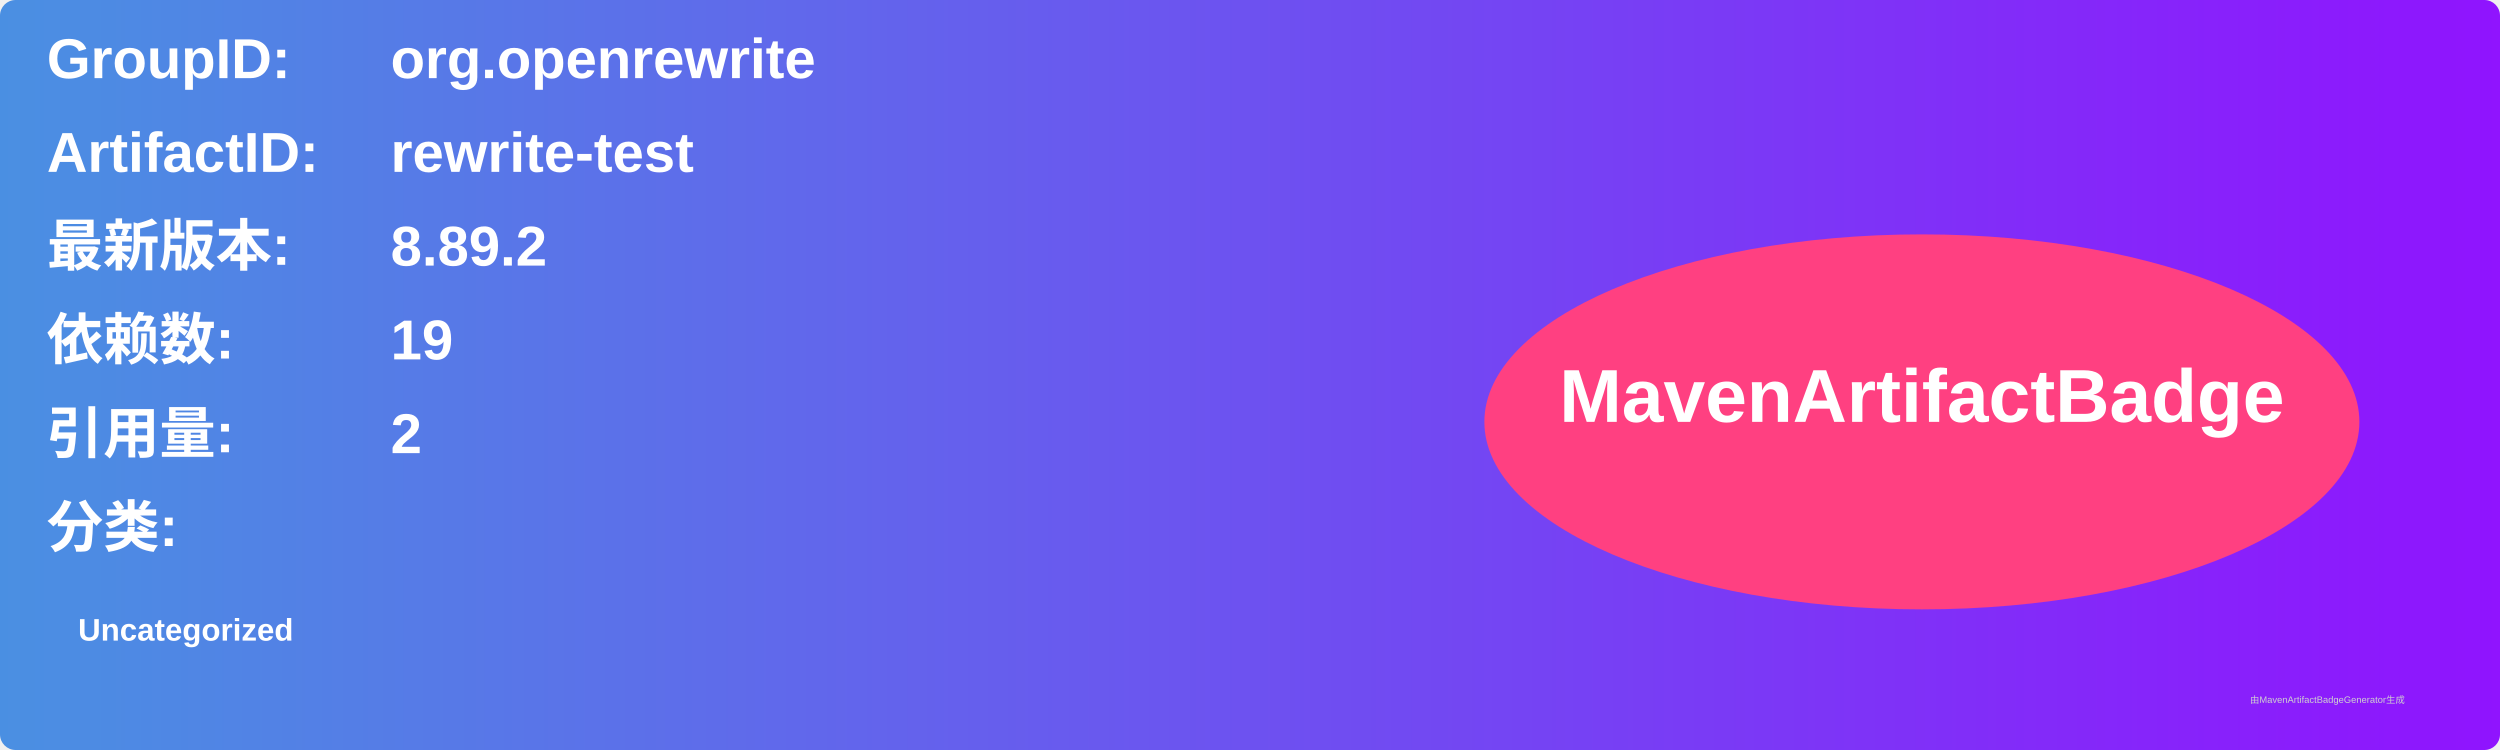
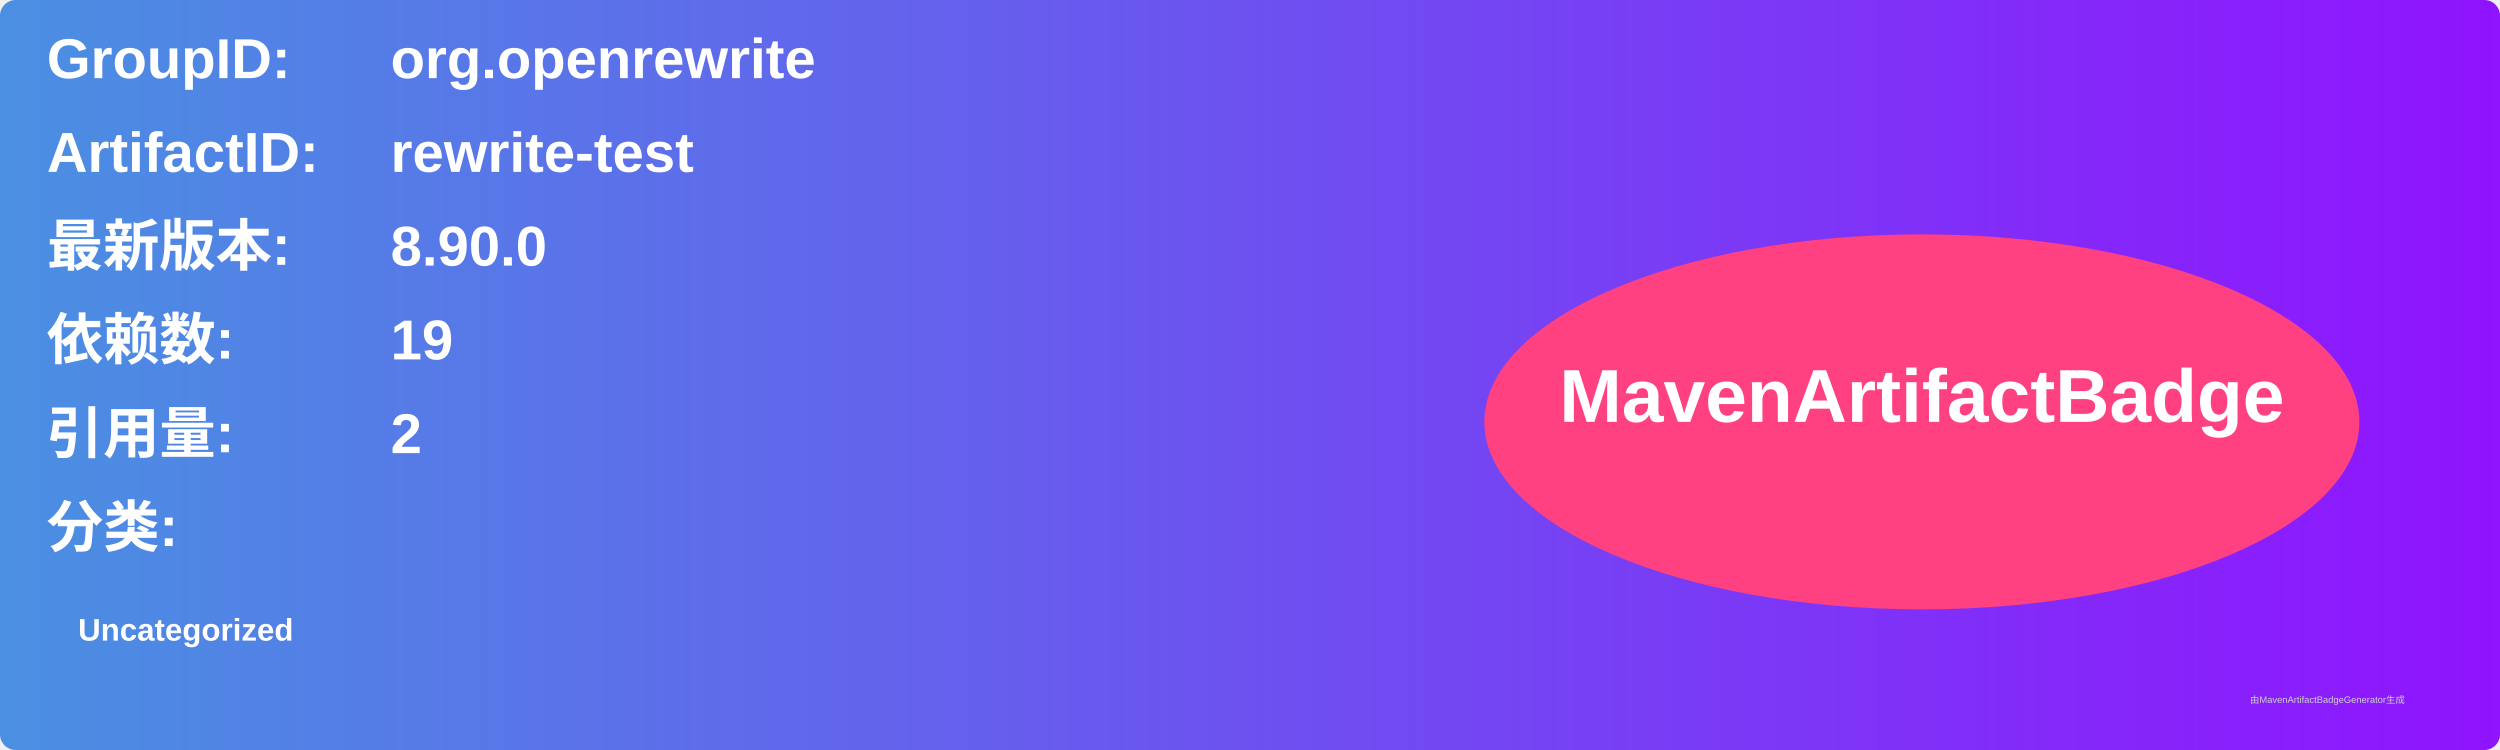
<svg xmlns="http://www.w3.org/2000/svg" width="800" height="240" viewBox="0 0 800 240">
  <linearGradient id="grad" x1="0%" y1="0%" x2="100%" y2="0%">
    <stop offset="0%" stop-color="#4a90e2" />
    <stop offset="100%" stop-color="#9013fe" />
  </linearGradient>
  <rect width="100%" height="100%" rx="5" ry="5" fill="url(#grad)" />
  <g transform="translate(15, 15)">
    <text x="0" y="10" font-family="Arial" font-size="18" fill="white" font-weight="bold" width="260">GroupID:</text>
    <text x="110" y="10" font-family="Arial" font-size="18" fill="white" font-weight="bold" width="460">org.openrewrite</text>
    <text x="0" y="40" font-family="Arial" font-size="18" fill="white" font-weight="bold" width="260">ArtifactID:</text>
    <text x="110" y="40" font-family="Arial" font-size="18" fill="white" font-weight="bold" width="460">rewrite-test</text>
    <text x="0" y="70" font-family="Arial" font-size="18" fill="white" font-weight="bold">最新版本:</text>
    <text x="110" y="70" font-family="Arial" font-size="18" fill="white" font-weight="bold">
-       <tspan font-weight="bold">8.89.2</tspan>
+       <tspan font-weight="bold">8.90.0</tspan>
    </text>
    <text x="0" y="100" font-family="Arial" font-size="18" fill="white" font-weight="bold">依赖数: </text>
    <text x="110" y="100" font-family="Arial" font-size="18" fill="white">
      <tspan font-weight="bold">19</tspan>
    </text>
    <text x="0" y="130" font-family="Arial" font-size="18" fill="white" font-weight="bold">引用量: </text>
    <text x="110" y="130" font-family="Arial" font-size="18" fill="white">
      <tspan font-weight="bold">2</tspan>
    </text>
    <text x="0" y="160" font-family="Arial" font-size="18" fill="white" font-weight="bold">分类:</text>
    <text x="10" y="190" font-family="Arial" font-size="10" fill="white">
      <tspan font-weight="bold">Uncategorized</tspan>
    </text>
    <ellipse cx="600" cy="120" rx="140" ry="60" fill="#ff4081" />
    <text x="600" y="120" text-anchor="middle" font-family="Arial" font-size="24" fill="white" font-weight="bold">MavenArtifactBadge</text>
  </g>
  <text x="720" y="225" font-family="Arial" font-size="3" fill="#d0d0d0">由MavenArtifactBadgeGenerator生成</text>
</svg>
